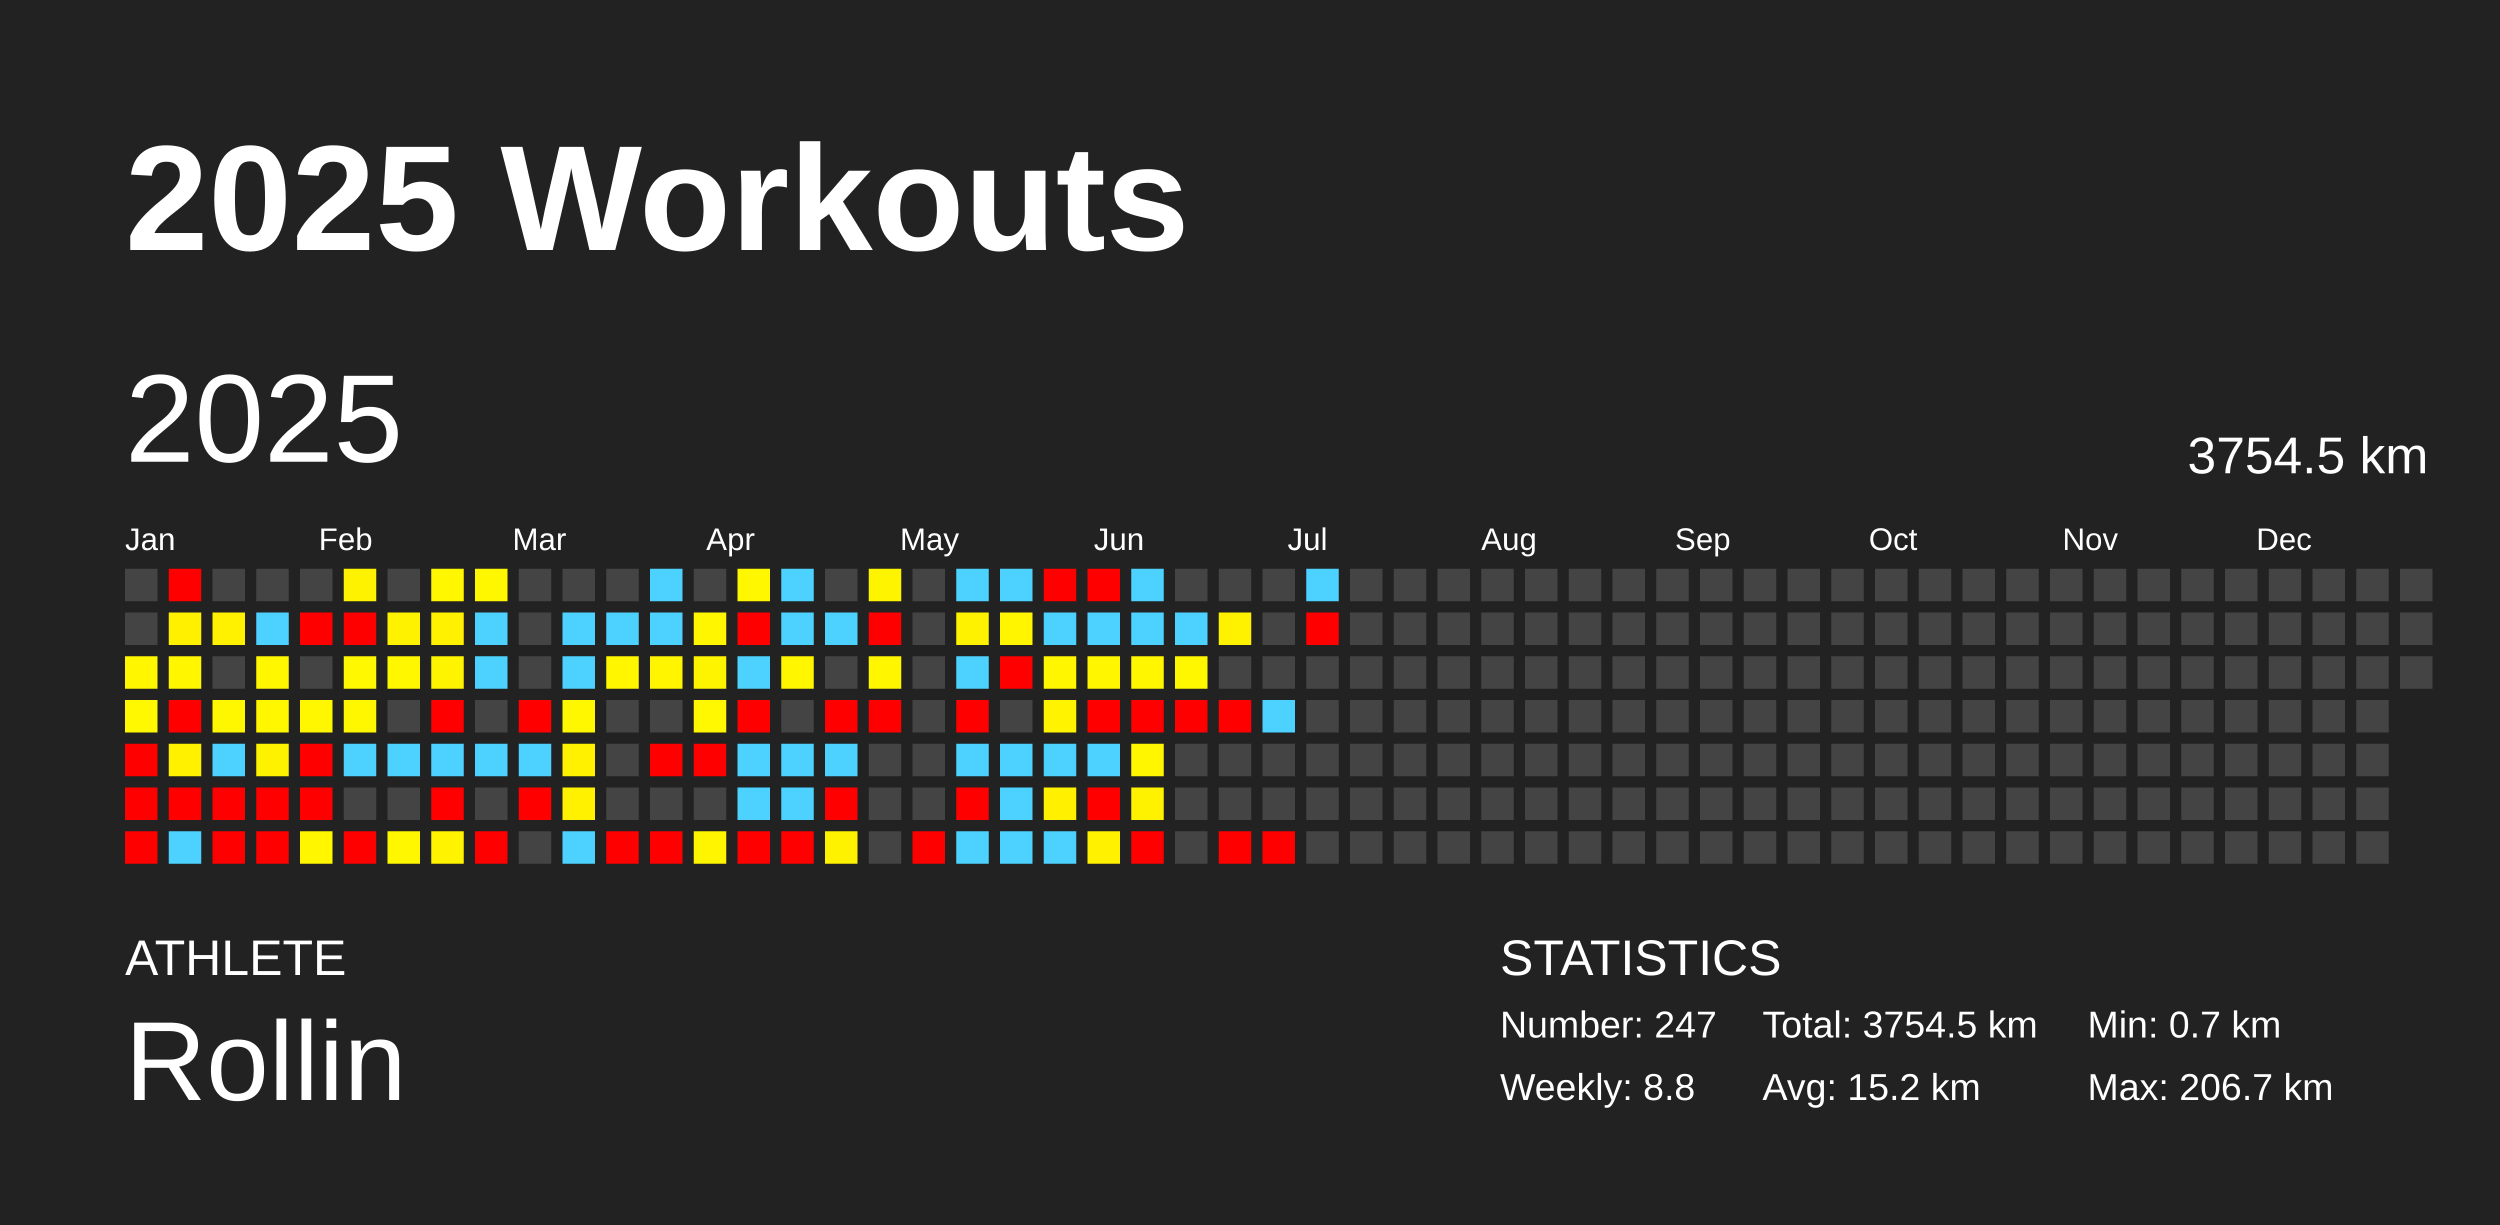
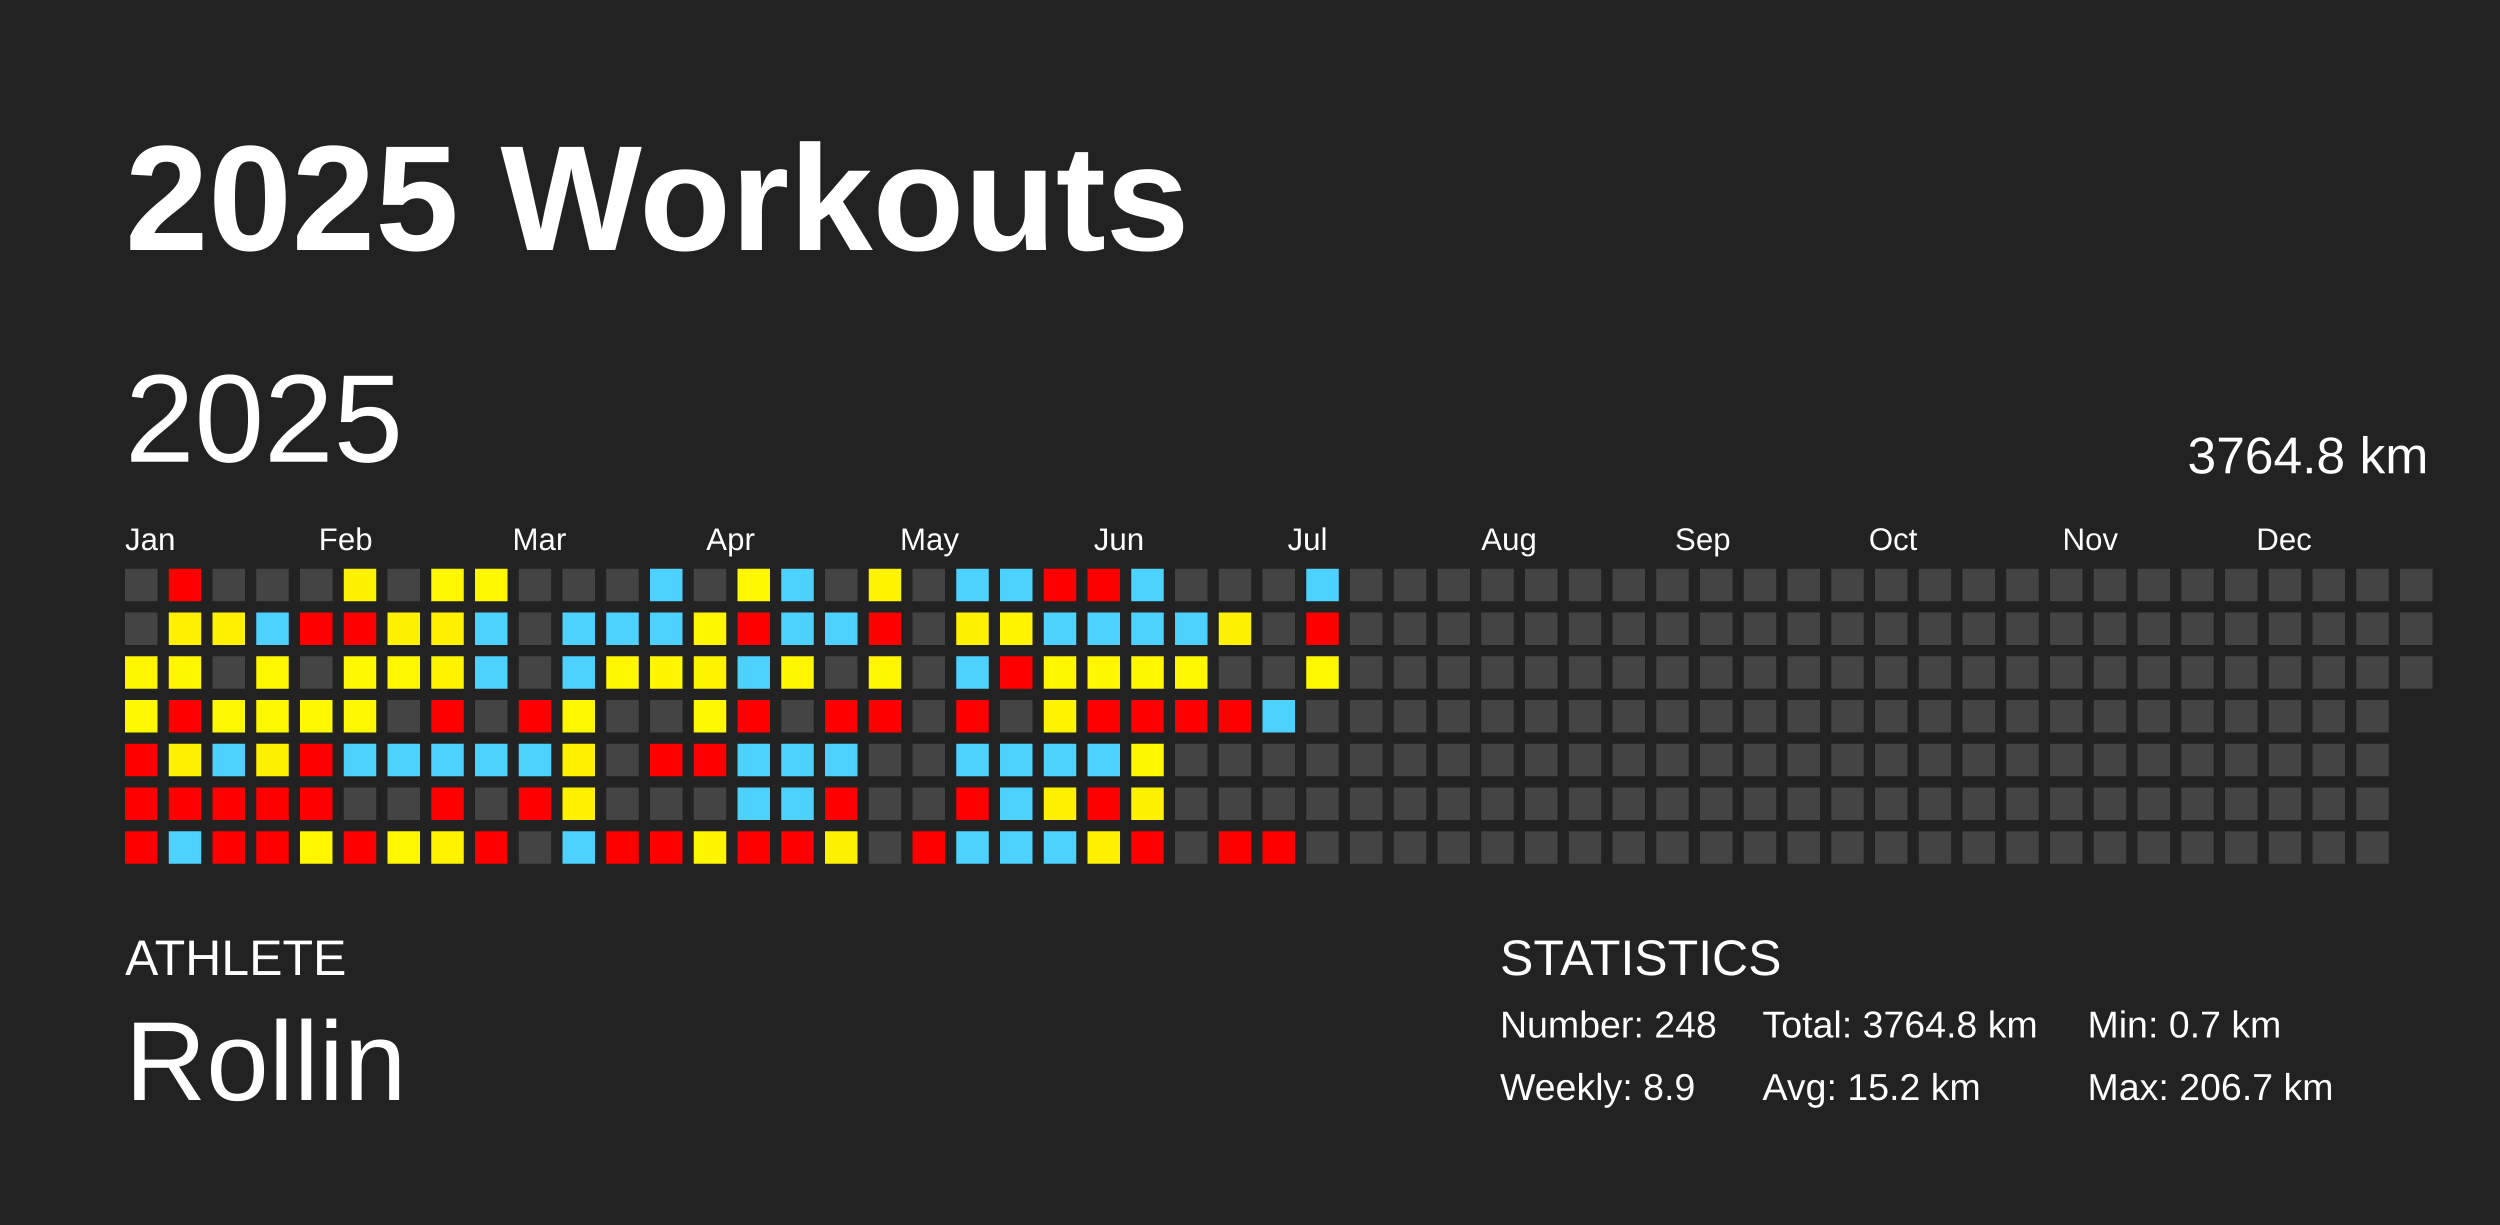
<svg xmlns="http://www.w3.org/2000/svg" baseProfile="full" height="98mm" version="1.1" viewBox="0,0,200,98" width="200mm">
  <defs />
  <rect fill="#222222" height="98" width="200" x="0" y="0" />
  <text fill="#FFFFFF" style="font-size:12px; font-family:Arial; font-weight:bold;" x="10" y="20">2025 Workouts</text>
  <text fill="#FFFFFF" style="font-size:4px; font-family:Arial" x="10" y="78">ATHLETE</text>
  <text fill="#FFFFFF" style="font-size:9px; font-family:Arial" x="10" y="88">Rollin</text>
  <text fill="#FFFFFF" style="font-size:4px; font-family:Arial" x="120" y="78">STATISTICS</text>
-   <text fill="#FFFFFF" style="font-size:3px; font-family:Arial" x="120" y="83">Number: 247</text>
-   <text fill="#FFFFFF" style="font-size:3px; font-family:Arial" x="120" y="88">Weekly: 8.8</text>
-   <text fill="#FFFFFF" style="font-size:3px; font-family:Arial" x="141" y="83">Total: 3754.5 km</text>
+   <text fill="#FFFFFF" style="font-size:3px; font-family:Arial" x="120" y="83">Number: 248</text>
+   <text fill="#FFFFFF" style="font-size:3px; font-family:Arial" x="120" y="88">Weekly: 8.9</text>
+   <text fill="#FFFFFF" style="font-size:3px; font-family:Arial" x="141" y="83">Total: 3764.8 km</text>
  <text fill="#FFFFFF" style="font-size:3px; font-family:Arial" x="141" y="88">Avg: 15.2 km</text>
  <text fill="#FFFFFF" style="font-size:3px; font-family:Arial" x="167" y="83">Min: 0.7 km</text>
  <text fill="#FFFFFF" style="font-size:3px; font-family:Arial" x="167" y="88">Max: 206.7 km</text>
  <text dominant-baseline="hanging" fill="#FFFFFF" style="font-size:10.0px; font-family:Arial;" x="10" y="30">2025</text>
-   <text dominant-baseline="hanging" fill="#FFFFFF" style="font-size:4.125px; font-family:Arial;" x="175" y="35">3754.5 km</text>
+   <text dominant-baseline="hanging" fill="#FFFFFF" style="font-size:4.125px; font-family:Arial;" x="175" y="35">3764.8 km</text>
  <text fill="#FFFFFF" style="font-size:2.5px; font-family:Arial" x="10.0" y="44">Jan</text>
  <text fill="#FFFFFF" style="font-size:2.5px; font-family:Arial" x="25.5" y="44">Feb</text>
  <text fill="#FFFFFF" style="font-size:2.5px; font-family:Arial" x="41.0" y="44">Mar</text>
  <text fill="#FFFFFF" style="font-size:2.5px; font-family:Arial" x="56.5" y="44">Apr</text>
  <text fill="#FFFFFF" style="font-size:2.5px; font-family:Arial" x="72.0" y="44">May</text>
  <text fill="#FFFFFF" style="font-size:2.5px; font-family:Arial" x="87.5" y="44">Jun</text>
  <text fill="#FFFFFF" style="font-size:2.5px; font-family:Arial" x="103.0" y="44">Jul</text>
  <text fill="#FFFFFF" style="font-size:2.5px; font-family:Arial" x="118.5" y="44">Aug</text>
  <text fill="#FFFFFF" style="font-size:2.5px; font-family:Arial" x="134.0" y="44">Sep</text>
  <text fill="#FFFFFF" style="font-size:2.5px; font-family:Arial" x="149.5" y="44">Oct</text>
  <text fill="#FFFFFF" style="font-size:2.5px; font-family:Arial" x="165.0" y="44">Nov</text>
  <text fill="#FFFFFF" style="font-size:2.5px; font-family:Arial" x="180.5" y="44">Dec</text>
  <rect fill="#444444" height="2.6" width="2.6" x="10.0" y="45.5" />
  <rect fill="#444444" height="2.6" width="2.6" x="10.0" y="49.0" />
  <rect fill="#fff600" height="2.6" width="2.6" x="10.0" y="52.5" />
  <rect fill="#fff800" height="2.6" width="2.6" x="10.0" y="56.0" />
  <rect fill="red" height="2.6" width="2.6" x="10.0" y="59.5" />
  <rect fill="red" height="2.6" width="2.6" x="10.0" y="63.0" />
  <rect fill="red" height="2.6" width="2.6" x="10.0" y="66.5" />
  <rect fill="red" height="2.6" width="2.6" x="13.5" y="45.5" />
  <rect fill="#fff000" height="2.6" width="2.6" x="13.5" y="49.0" />
  <rect fill="#fff600" height="2.6" width="2.6" x="13.5" y="52.5" />
  <rect fill="red" height="2.6" width="2.6" x="13.5" y="56.0" />
  <rect fill="#fff100" height="2.6" width="2.6" x="13.5" y="59.5" />
  <rect fill="red" height="2.6" width="2.6" x="13.5" y="63.0" />
  <rect fill="#4dd2ff" height="2.6" width="2.6" x="13.5" y="66.5" />
  <rect fill="#444444" height="2.6" width="2.6" x="17.0" y="45.5" />
  <rect fill="#fff100" height="2.6" width="2.6" x="17.0" y="49.0" />
  <rect fill="#444444" height="2.6" width="2.6" x="17.0" y="52.5" />
  <rect fill="#fff700" height="2.6" width="2.6" x="17.0" y="56.0" />
  <rect fill="#4dd2ff" height="2.6" width="2.6" x="17.0" y="59.5" />
  <rect fill="red" height="2.6" width="2.6" x="17.0" y="63.0" />
  <rect fill="red" height="2.6" width="2.6" x="17.0" y="66.5" />
  <rect fill="#444444" height="2.6" width="2.6" x="20.5" y="45.5" />
  <rect fill="#4dd2ff" height="2.6" width="2.6" x="20.5" y="49.0" />
  <rect fill="#fff700" height="2.6" width="2.6" x="20.5" y="52.5" />
  <rect fill="#fff700" height="2.6" width="2.6" x="20.5" y="56.0" />
  <rect fill="#fff200" height="2.6" width="2.6" x="20.5" y="59.5" />
  <rect fill="red" height="2.6" width="2.6" x="20.5" y="63.0" />
  <rect fill="red" height="2.6" width="2.6" x="20.5" y="66.5" />
  <rect fill="#444444" height="2.6" width="2.6" x="24.0" y="45.5" />
  <rect fill="red" height="2.6" width="2.6" x="24.0" y="49.0" />
  <rect fill="#444444" height="2.6" width="2.6" x="24.0" y="52.5" />
  <rect fill="#fff700" height="2.6" width="2.6" x="24.0" y="56.0" />
  <rect fill="red" height="2.6" width="2.6" x="24.0" y="59.5" />
  <rect fill="red" height="2.6" width="2.6" x="24.0" y="63.0" />
  <rect fill="#fff600" height="2.6" width="2.6" x="24.0" y="66.5" />
  <rect fill="#fff200" height="2.6" width="2.6" x="27.5" y="45.5" />
  <rect fill="red" height="2.6" width="2.6" x="27.5" y="49.0" />
  <rect fill="#fff800" height="2.6" width="2.6" x="27.5" y="52.5" />
  <rect fill="#fff700" height="2.6" width="2.6" x="27.5" y="56.0" />
  <rect fill="#4dd2ff" height="2.6" width="2.6" x="27.5" y="59.5" />
  <rect fill="#444444" height="2.6" width="2.6" x="27.5" y="63.0" />
  <rect fill="red" height="2.6" width="2.6" x="27.5" y="66.5" />
  <rect fill="#444444" height="2.6" width="2.6" x="31.0" y="45.5" />
  <rect fill="#fff200" height="2.6" width="2.6" x="31.0" y="49.0" />
  <rect fill="#fff700" height="2.6" width="2.6" x="31.0" y="52.5" />
  <rect fill="#444444" height="2.6" width="2.6" x="31.0" y="56.0" />
  <rect fill="#4dd2ff" height="2.6" width="2.6" x="31.0" y="59.5" />
  <rect fill="#444444" height="2.6" width="2.6" x="31.0" y="63.0" />
  <rect fill="#fff700" height="2.6" width="2.6" x="31.0" y="66.5" />
  <rect fill="#fff700" height="2.6" width="2.6" x="34.5" y="45.5" />
  <rect fill="#fff100" height="2.6" width="2.6" x="34.5" y="49.0" />
  <rect fill="#fff400" height="2.6" width="2.6" x="34.5" y="52.5" />
  <rect fill="red" height="2.6" width="2.6" x="34.5" y="56.0" />
  <rect fill="#4dd2ff" height="2.6" width="2.6" x="34.5" y="59.5" />
  <rect fill="red" height="2.6" width="2.6" x="34.5" y="63.0" />
  <rect fill="#fff300" height="2.6" width="2.6" x="34.5" y="66.5" />
  <rect fill="#fff700" height="2.6" width="2.6" x="38.0" y="45.5" />
  <rect fill="#4dd2ff" height="2.6" width="2.6" x="38.0" y="49.0" />
  <rect fill="#4dd2ff" height="2.6" width="2.6" x="38.0" y="52.5" />
  <rect fill="#444444" height="2.6" width="2.6" x="38.0" y="56.0" />
  <rect fill="#4dd2ff" height="2.6" width="2.6" x="38.0" y="59.5" />
  <rect fill="#444444" height="2.6" width="2.6" x="38.0" y="63.0" />
  <rect fill="red" height="2.6" width="2.6" x="38.0" y="66.5" />
  <rect fill="#444444" height="2.6" width="2.6" x="41.5" y="45.5" />
  <rect fill="#444444" height="2.6" width="2.6" x="41.5" y="49.0" />
  <rect fill="#444444" height="2.6" width="2.6" x="41.5" y="52.5" />
  <rect fill="red" height="2.6" width="2.6" x="41.5" y="56.0" />
  <rect fill="#4dd2ff" height="2.6" width="2.6" x="41.5" y="59.5" />
  <rect fill="red" height="2.6" width="2.6" x="41.5" y="63.0" />
  <rect fill="#444444" height="2.6" width="2.6" x="41.5" y="66.5" />
  <rect fill="#444444" height="2.6" width="2.6" x="45.0" y="45.5" />
  <rect fill="#4dd2ff" height="2.6" width="2.6" x="45.0" y="49.0" />
  <rect fill="#4dd2ff" height="2.6" width="2.6" x="45.0" y="52.5" />
  <rect fill="#fff700" height="2.6" width="2.6" x="45.0" y="56.0" />
  <rect fill="#fff100" height="2.6" width="2.6" x="45.0" y="59.5" />
  <rect fill="#fff100" height="2.6" width="2.6" x="45.0" y="63.0" />
  <rect fill="#4dd2ff" height="2.6" width="2.6" x="45.0" y="66.5" />
  <rect fill="#444444" height="2.6" width="2.6" x="48.5" y="45.5" />
  <rect fill="#4dd2ff" height="2.6" width="2.6" x="48.5" y="49.0" />
  <rect fill="#fff600" height="2.6" width="2.6" x="48.5" y="52.5" />
  <rect fill="#444444" height="2.6" width="2.6" x="48.5" y="56.0" />
  <rect fill="#444444" height="2.6" width="2.6" x="48.5" y="59.5" />
  <rect fill="#444444" height="2.6" width="2.6" x="48.5" y="63.0" />
  <rect fill="red" height="2.6" width="2.6" x="48.5" y="66.5" />
  <rect fill="#4dd2ff" height="2.6" width="2.6" x="52.0" y="45.5" />
  <rect fill="#4dd2ff" height="2.6" width="2.6" x="52.0" y="49.0" />
  <rect fill="#fff500" height="2.6" width="2.6" x="52.0" y="52.5" />
  <rect fill="#444444" height="2.6" width="2.6" x="52.0" y="56.0" />
  <rect fill="red" height="2.6" width="2.6" x="52.0" y="59.5" />
  <rect fill="#444444" height="2.6" width="2.6" x="52.0" y="63.0" />
  <rect fill="red" height="2.6" width="2.6" x="52.0" y="66.5" />
  <rect fill="#444444" height="2.6" width="2.6" x="55.5" y="45.5" />
  <rect fill="#fff600" height="2.6" width="2.6" x="55.5" y="49.0" />
  <rect fill="#fff400" height="2.6" width="2.6" x="55.5" y="52.5" />
  <rect fill="#fff800" height="2.6" width="2.6" x="55.5" y="56.0" />
  <rect fill="red" height="2.6" width="2.6" x="55.5" y="59.5" />
  <rect fill="#444444" height="2.6" width="2.6" x="55.5" y="63.0" />
  <rect fill="#fff500" height="2.6" width="2.6" x="55.5" y="66.5" />
  <rect fill="#fff700" height="2.6" width="2.6" x="59.0" y="45.5" />
  <rect fill="red" height="2.6" width="2.6" x="59.0" y="49.0" />
  <rect fill="#4dd2ff" height="2.6" width="2.6" x="59.0" y="52.5" />
  <rect fill="red" height="2.6" width="2.6" x="59.0" y="56.0" />
  <rect fill="#4dd2ff" height="2.6" width="2.6" x="59.0" y="59.5" />
  <rect fill="#4dd2ff" height="2.6" width="2.6" x="59.0" y="63.0" />
  <rect fill="red" height="2.6" width="2.6" x="59.0" y="66.5" />
  <rect fill="#4dd2ff" height="2.6" width="2.6" x="62.5" y="45.5" />
  <rect fill="#4dd2ff" height="2.6" width="2.6" x="62.5" y="49.0" />
  <rect fill="#fff600" height="2.6" width="2.6" x="62.5" y="52.5" />
  <rect fill="#444444" height="2.6" width="2.6" x="62.5" y="56.0" />
  <rect fill="#4dd2ff" height="2.6" width="2.6" x="62.5" y="59.5" />
  <rect fill="#4dd2ff" height="2.6" width="2.6" x="62.5" y="63.0" />
  <rect fill="red" height="2.6" width="2.6" x="62.5" y="66.5" />
  <rect fill="#444444" height="2.6" width="2.6" x="66.0" y="45.5" />
  <rect fill="#4dd2ff" height="2.6" width="2.6" x="66.0" y="49.0" />
  <rect fill="#444444" height="2.6" width="2.6" x="66.0" y="52.5" />
  <rect fill="red" height="2.6" width="2.6" x="66.0" y="56.0" />
  <rect fill="#4dd2ff" height="2.6" width="2.6" x="66.0" y="59.5" />
  <rect fill="red" height="2.6" width="2.6" x="66.0" y="63.0" />
  <rect fill="#fff200" height="2.6" width="2.6" x="66.0" y="66.5" />
  <rect fill="#fff400" height="2.6" width="2.6" x="69.5" y="45.5" />
  <rect fill="red" height="2.6" width="2.6" x="69.5" y="49.0" />
  <rect fill="#fff600" height="2.6" width="2.6" x="69.5" y="52.5" />
  <rect fill="red" height="2.6" width="2.6" x="69.5" y="56.0" />
  <rect fill="#444444" height="2.6" width="2.6" x="69.5" y="59.5" />
  <rect fill="#444444" height="2.6" width="2.6" x="69.5" y="63.0" />
  <rect fill="#444444" height="2.6" width="2.6" x="69.5" y="66.5" />
  <rect fill="#444444" height="2.6" width="2.6" x="73.0" y="45.5" />
  <rect fill="#444444" height="2.6" width="2.6" x="73.0" y="49.0" />
  <rect fill="#444444" height="2.6" width="2.6" x="73.0" y="52.5" />
  <rect fill="#444444" height="2.6" width="2.6" x="73.0" y="56.0" />
  <rect fill="#444444" height="2.6" width="2.6" x="73.0" y="59.5" />
  <rect fill="#444444" height="2.6" width="2.6" x="73.0" y="63.0" />
  <rect fill="red" height="2.6" width="2.6" x="73.0" y="66.5" />
  <rect fill="#4dd2ff" height="2.6" width="2.6" x="76.5" y="45.5" />
  <rect fill="#fff200" height="2.6" width="2.6" x="76.5" y="49.0" />
  <rect fill="#4dd2ff" height="2.6" width="2.6" x="76.5" y="52.5" />
  <rect fill="red" height="2.6" width="2.6" x="76.5" y="56.0" />
  <rect fill="#4dd2ff" height="2.6" width="2.6" x="76.5" y="59.5" />
  <rect fill="red" height="2.6" width="2.6" x="76.5" y="63.0" />
  <rect fill="#4dd2ff" height="2.6" width="2.6" x="76.5" y="66.5" />
  <rect fill="#4dd2ff" height="2.6" width="2.6" x="80.0" y="45.5" />
  <rect fill="#fff500" height="2.6" width="2.6" x="80.0" y="49.0" />
  <rect fill="red" height="2.6" width="2.6" x="80.0" y="52.5" />
  <rect fill="#444444" height="2.6" width="2.6" x="80.0" y="56.0" />
  <rect fill="#4dd2ff" height="2.6" width="2.6" x="80.0" y="59.5" />
  <rect fill="#4dd2ff" height="2.6" width="2.6" x="80.0" y="63.0" />
  <rect fill="#4dd2ff" height="2.6" width="2.6" x="80.0" y="66.5" />
  <rect fill="red" height="2.6" width="2.6" x="83.5" y="45.5" />
  <rect fill="#4dd2ff" height="2.6" width="2.6" x="83.5" y="49.0" />
  <rect fill="#fff600" height="2.6" width="2.6" x="83.5" y="52.5" />
  <rect fill="#fff300" height="2.6" width="2.6" x="83.5" y="56.0" />
  <rect fill="#4dd2ff" height="2.6" width="2.6" x="83.5" y="59.5" />
  <rect fill="#fff000" height="2.6" width="2.6" x="83.5" y="63.0" />
  <rect fill="#4dd2ff" height="2.6" width="2.6" x="83.5" y="66.5" />
  <rect fill="red" height="2.6" width="2.6" x="87.0" y="45.5" />
  <rect fill="#4dd2ff" height="2.6" width="2.6" x="87.0" y="49.0" />
  <rect fill="#fff600" height="2.6" width="2.6" x="87.0" y="52.5" />
  <rect fill="red" height="2.6" width="2.6" x="87.0" y="56.0" />
  <rect fill="#4dd2ff" height="2.6" width="2.6" x="87.0" y="59.5" />
  <rect fill="red" height="2.6" width="2.6" x="87.0" y="63.0" />
  <rect fill="#fff100" height="2.6" width="2.6" x="87.0" y="66.5" />
  <rect fill="#4dd2ff" height="2.6" width="2.6" x="90.5" y="45.5" />
  <rect fill="#4dd2ff" height="2.6" width="2.6" x="90.5" y="49.0" />
  <rect fill="#fff600" height="2.6" width="2.6" x="90.5" y="52.5" />
  <rect fill="red" height="2.6" width="2.6" x="90.5" y="56.0" />
  <rect fill="#fff600" height="2.6" width="2.6" x="90.5" y="59.5" />
  <rect fill="#fff200" height="2.6" width="2.6" x="90.5" y="63.0" />
  <rect fill="red" height="2.6" width="2.6" x="90.5" y="66.5" />
  <rect fill="#444444" height="2.6" width="2.6" x="94.0" y="45.5" />
  <rect fill="#4dd2ff" height="2.6" width="2.6" x="94.0" y="49.0" />
  <rect fill="#fff700" height="2.6" width="2.6" x="94.0" y="52.5" />
  <rect fill="red" height="2.6" width="2.6" x="94.0" y="56.0" />
  <rect fill="#444444" height="2.6" width="2.6" x="94.0" y="59.5" />
  <rect fill="#444444" height="2.6" width="2.6" x="94.0" y="63.0" />
  <rect fill="#444444" height="2.6" width="2.6" x="94.0" y="66.5" />
  <rect fill="#444444" height="2.6" width="2.6" x="97.5" y="45.5" />
  <rect fill="#fff200" height="2.6" width="2.6" x="97.5" y="49.0" />
  <rect fill="#444444" height="2.6" width="2.6" x="97.5" y="52.5" />
  <rect fill="red" height="2.6" width="2.6" x="97.5" y="56.0" />
  <rect fill="#444444" height="2.6" width="2.6" x="97.5" y="59.5" />
  <rect fill="#444444" height="2.6" width="2.6" x="97.5" y="63.0" />
  <rect fill="red" height="2.6" width="2.6" x="97.5" y="66.5" />
  <rect fill="#444444" height="2.6" width="2.6" x="101.0" y="45.5" />
  <rect fill="#444444" height="2.6" width="2.6" x="101.0" y="49.0" />
  <rect fill="#444444" height="2.6" width="2.6" x="101.0" y="52.5" />
  <rect fill="#4dd2ff" height="2.6" width="2.6" x="101.0" y="56.0" />
  <rect fill="#444444" height="2.6" width="2.6" x="101.0" y="59.5" />
  <rect fill="#444444" height="2.6" width="2.6" x="101.0" y="63.0" />
  <rect fill="red" height="2.6" width="2.6" x="101.0" y="66.5" />
  <rect fill="#4dd2ff" height="2.6" width="2.6" x="104.5" y="45.5" />
  <rect fill="red" height="2.6" width="2.6" x="104.5" y="49.0" />
-   <rect fill="#444444" height="2.6" width="2.6" x="104.5" y="52.5" />
+   <rect fill="#fff700" height="2.6" width="2.6" x="104.5" y="52.5" />
  <rect fill="#444444" height="2.6" width="2.6" x="104.5" y="56.0" />
  <rect fill="#444444" height="2.6" width="2.6" x="104.5" y="59.5" />
  <rect fill="#444444" height="2.6" width="2.6" x="104.5" y="63.0" />
  <rect fill="#444444" height="2.6" width="2.6" x="104.5" y="66.5" />
  <rect fill="#444444" height="2.6" width="2.6" x="108.0" y="45.5" />
  <rect fill="#444444" height="2.6" width="2.6" x="108.0" y="49.0" />
  <rect fill="#444444" height="2.6" width="2.6" x="108.0" y="52.5" />
  <rect fill="#444444" height="2.6" width="2.6" x="108.0" y="56.0" />
  <rect fill="#444444" height="2.6" width="2.6" x="108.0" y="59.5" />
  <rect fill="#444444" height="2.6" width="2.6" x="108.0" y="63.0" />
  <rect fill="#444444" height="2.6" width="2.6" x="108.0" y="66.5" />
  <rect fill="#444444" height="2.6" width="2.6" x="111.5" y="45.5" />
  <rect fill="#444444" height="2.6" width="2.6" x="111.5" y="49.0" />
  <rect fill="#444444" height="2.6" width="2.6" x="111.5" y="52.5" />
  <rect fill="#444444" height="2.6" width="2.6" x="111.5" y="56.0" />
  <rect fill="#444444" height="2.6" width="2.6" x="111.5" y="59.5" />
  <rect fill="#444444" height="2.6" width="2.6" x="111.5" y="63.0" />
  <rect fill="#444444" height="2.6" width="2.6" x="111.5" y="66.5" />
  <rect fill="#444444" height="2.6" width="2.6" x="115.0" y="45.5" />
  <rect fill="#444444" height="2.6" width="2.6" x="115.0" y="49.0" />
  <rect fill="#444444" height="2.6" width="2.6" x="115.0" y="52.5" />
  <rect fill="#444444" height="2.6" width="2.6" x="115.0" y="56.0" />
  <rect fill="#444444" height="2.6" width="2.6" x="115.0" y="59.5" />
  <rect fill="#444444" height="2.6" width="2.6" x="115.0" y="63.0" />
  <rect fill="#444444" height="2.6" width="2.6" x="115.0" y="66.5" />
  <rect fill="#444444" height="2.6" width="2.6" x="118.5" y="45.5" />
  <rect fill="#444444" height="2.6" width="2.6" x="118.5" y="49.0" />
  <rect fill="#444444" height="2.6" width="2.6" x="118.5" y="52.5" />
  <rect fill="#444444" height="2.6" width="2.6" x="118.5" y="56.0" />
  <rect fill="#444444" height="2.6" width="2.6" x="118.5" y="59.5" />
  <rect fill="#444444" height="2.6" width="2.6" x="118.5" y="63.0" />
  <rect fill="#444444" height="2.6" width="2.6" x="118.5" y="66.5" />
  <rect fill="#444444" height="2.6" width="2.6" x="122.0" y="45.5" />
  <rect fill="#444444" height="2.6" width="2.6" x="122.0" y="49.0" />
  <rect fill="#444444" height="2.6" width="2.6" x="122.0" y="52.5" />
  <rect fill="#444444" height="2.6" width="2.6" x="122.0" y="56.0" />
  <rect fill="#444444" height="2.6" width="2.6" x="122.0" y="59.5" />
  <rect fill="#444444" height="2.6" width="2.6" x="122.0" y="63.0" />
  <rect fill="#444444" height="2.6" width="2.6" x="122.0" y="66.5" />
  <rect fill="#444444" height="2.6" width="2.6" x="125.5" y="45.5" />
  <rect fill="#444444" height="2.6" width="2.6" x="125.5" y="49.0" />
  <rect fill="#444444" height="2.6" width="2.6" x="125.5" y="52.5" />
  <rect fill="#444444" height="2.6" width="2.6" x="125.5" y="56.0" />
  <rect fill="#444444" height="2.6" width="2.6" x="125.5" y="59.5" />
  <rect fill="#444444" height="2.6" width="2.6" x="125.5" y="63.0" />
  <rect fill="#444444" height="2.6" width="2.6" x="125.5" y="66.5" />
  <rect fill="#444444" height="2.6" width="2.6" x="129.0" y="45.5" />
  <rect fill="#444444" height="2.6" width="2.6" x="129.0" y="49.0" />
  <rect fill="#444444" height="2.6" width="2.6" x="129.0" y="52.5" />
  <rect fill="#444444" height="2.6" width="2.6" x="129.0" y="56.0" />
  <rect fill="#444444" height="2.6" width="2.6" x="129.0" y="59.5" />
  <rect fill="#444444" height="2.6" width="2.6" x="129.0" y="63.0" />
  <rect fill="#444444" height="2.6" width="2.6" x="129.0" y="66.5" />
  <rect fill="#444444" height="2.6" width="2.6" x="132.5" y="45.5" />
  <rect fill="#444444" height="2.6" width="2.6" x="132.5" y="49.0" />
  <rect fill="#444444" height="2.6" width="2.6" x="132.5" y="52.5" />
  <rect fill="#444444" height="2.6" width="2.6" x="132.5" y="56.0" />
  <rect fill="#444444" height="2.6" width="2.6" x="132.5" y="59.5" />
  <rect fill="#444444" height="2.6" width="2.6" x="132.5" y="63.0" />
  <rect fill="#444444" height="2.6" width="2.6" x="132.5" y="66.5" />
  <rect fill="#444444" height="2.6" width="2.6" x="136.0" y="45.5" />
  <rect fill="#444444" height="2.6" width="2.6" x="136.0" y="49.0" />
  <rect fill="#444444" height="2.6" width="2.6" x="136.0" y="52.5" />
  <rect fill="#444444" height="2.6" width="2.6" x="136.0" y="56.0" />
  <rect fill="#444444" height="2.6" width="2.6" x="136.0" y="59.5" />
  <rect fill="#444444" height="2.6" width="2.6" x="136.0" y="63.0" />
  <rect fill="#444444" height="2.6" width="2.6" x="136.0" y="66.5" />
  <rect fill="#444444" height="2.6" width="2.6" x="139.5" y="45.5" />
  <rect fill="#444444" height="2.6" width="2.6" x="139.5" y="49.0" />
  <rect fill="#444444" height="2.6" width="2.6" x="139.5" y="52.5" />
  <rect fill="#444444" height="2.6" width="2.6" x="139.5" y="56.0" />
  <rect fill="#444444" height="2.6" width="2.6" x="139.5" y="59.5" />
  <rect fill="#444444" height="2.6" width="2.6" x="139.5" y="63.0" />
  <rect fill="#444444" height="2.6" width="2.6" x="139.5" y="66.5" />
  <rect fill="#444444" height="2.6" width="2.6" x="143.0" y="45.5" />
  <rect fill="#444444" height="2.6" width="2.6" x="143.0" y="49.0" />
  <rect fill="#444444" height="2.6" width="2.6" x="143.0" y="52.5" />
  <rect fill="#444444" height="2.6" width="2.6" x="143.0" y="56.0" />
  <rect fill="#444444" height="2.6" width="2.6" x="143.0" y="59.5" />
  <rect fill="#444444" height="2.6" width="2.6" x="143.0" y="63.0" />
  <rect fill="#444444" height="2.6" width="2.6" x="143.0" y="66.5" />
  <rect fill="#444444" height="2.6" width="2.6" x="146.5" y="45.5" />
  <rect fill="#444444" height="2.6" width="2.6" x="146.5" y="49.0" />
  <rect fill="#444444" height="2.6" width="2.6" x="146.5" y="52.5" />
  <rect fill="#444444" height="2.6" width="2.6" x="146.5" y="56.0" />
  <rect fill="#444444" height="2.6" width="2.6" x="146.5" y="59.5" />
  <rect fill="#444444" height="2.6" width="2.6" x="146.5" y="63.0" />
  <rect fill="#444444" height="2.6" width="2.6" x="146.5" y="66.5" />
  <rect fill="#444444" height="2.6" width="2.6" x="150.0" y="45.5" />
  <rect fill="#444444" height="2.6" width="2.6" x="150.0" y="49.0" />
  <rect fill="#444444" height="2.6" width="2.6" x="150.0" y="52.5" />
  <rect fill="#444444" height="2.6" width="2.6" x="150.0" y="56.0" />
  <rect fill="#444444" height="2.6" width="2.6" x="150.0" y="59.5" />
  <rect fill="#444444" height="2.6" width="2.6" x="150.0" y="63.0" />
  <rect fill="#444444" height="2.6" width="2.6" x="150.0" y="66.5" />
  <rect fill="#444444" height="2.6" width="2.6" x="153.5" y="45.5" />
  <rect fill="#444444" height="2.6" width="2.6" x="153.5" y="49.0" />
  <rect fill="#444444" height="2.6" width="2.6" x="153.5" y="52.5" />
  <rect fill="#444444" height="2.6" width="2.6" x="153.5" y="56.0" />
  <rect fill="#444444" height="2.6" width="2.6" x="153.5" y="59.5" />
  <rect fill="#444444" height="2.6" width="2.6" x="153.5" y="63.0" />
  <rect fill="#444444" height="2.6" width="2.6" x="153.5" y="66.5" />
  <rect fill="#444444" height="2.6" width="2.6" x="157.0" y="45.5" />
  <rect fill="#444444" height="2.6" width="2.6" x="157.0" y="49.0" />
  <rect fill="#444444" height="2.6" width="2.6" x="157.0" y="52.5" />
  <rect fill="#444444" height="2.6" width="2.6" x="157.0" y="56.0" />
  <rect fill="#444444" height="2.6" width="2.6" x="157.0" y="59.5" />
  <rect fill="#444444" height="2.6" width="2.6" x="157.0" y="63.0" />
  <rect fill="#444444" height="2.6" width="2.6" x="157.0" y="66.5" />
  <rect fill="#444444" height="2.6" width="2.6" x="160.5" y="45.5" />
  <rect fill="#444444" height="2.6" width="2.6" x="160.5" y="49.0" />
  <rect fill="#444444" height="2.6" width="2.6" x="160.5" y="52.5" />
  <rect fill="#444444" height="2.6" width="2.6" x="160.5" y="56.0" />
  <rect fill="#444444" height="2.6" width="2.6" x="160.5" y="59.5" />
  <rect fill="#444444" height="2.6" width="2.6" x="160.5" y="63.0" />
  <rect fill="#444444" height="2.6" width="2.6" x="160.5" y="66.5" />
  <rect fill="#444444" height="2.6" width="2.6" x="164.0" y="45.5" />
  <rect fill="#444444" height="2.6" width="2.6" x="164.0" y="49.0" />
  <rect fill="#444444" height="2.6" width="2.6" x="164.0" y="52.5" />
  <rect fill="#444444" height="2.6" width="2.6" x="164.0" y="56.0" />
  <rect fill="#444444" height="2.6" width="2.6" x="164.0" y="59.5" />
  <rect fill="#444444" height="2.6" width="2.6" x="164.0" y="63.0" />
  <rect fill="#444444" height="2.6" width="2.6" x="164.0" y="66.5" />
  <rect fill="#444444" height="2.6" width="2.6" x="167.5" y="45.5" />
  <rect fill="#444444" height="2.6" width="2.6" x="167.5" y="49.0" />
  <rect fill="#444444" height="2.6" width="2.6" x="167.5" y="52.5" />
  <rect fill="#444444" height="2.6" width="2.6" x="167.5" y="56.0" />
  <rect fill="#444444" height="2.6" width="2.6" x="167.5" y="59.5" />
  <rect fill="#444444" height="2.6" width="2.6" x="167.5" y="63.0" />
  <rect fill="#444444" height="2.6" width="2.6" x="167.5" y="66.5" />
  <rect fill="#444444" height="2.6" width="2.6" x="171.0" y="45.5" />
  <rect fill="#444444" height="2.6" width="2.6" x="171.0" y="49.0" />
  <rect fill="#444444" height="2.6" width="2.6" x="171.0" y="52.5" />
  <rect fill="#444444" height="2.6" width="2.6" x="171.0" y="56.0" />
  <rect fill="#444444" height="2.6" width="2.6" x="171.0" y="59.5" />
  <rect fill="#444444" height="2.6" width="2.6" x="171.0" y="63.0" />
  <rect fill="#444444" height="2.6" width="2.6" x="171.0" y="66.5" />
  <rect fill="#444444" height="2.6" width="2.6" x="174.5" y="45.5" />
  <rect fill="#444444" height="2.6" width="2.6" x="174.5" y="49.0" />
  <rect fill="#444444" height="2.6" width="2.6" x="174.5" y="52.5" />
  <rect fill="#444444" height="2.6" width="2.6" x="174.5" y="56.0" />
  <rect fill="#444444" height="2.6" width="2.6" x="174.5" y="59.5" />
  <rect fill="#444444" height="2.6" width="2.6" x="174.5" y="63.0" />
  <rect fill="#444444" height="2.6" width="2.6" x="174.5" y="66.5" />
  <rect fill="#444444" height="2.6" width="2.6" x="178.0" y="45.5" />
  <rect fill="#444444" height="2.6" width="2.6" x="178.0" y="49.0" />
  <rect fill="#444444" height="2.6" width="2.6" x="178.0" y="52.5" />
  <rect fill="#444444" height="2.6" width="2.6" x="178.0" y="56.0" />
  <rect fill="#444444" height="2.6" width="2.6" x="178.0" y="59.5" />
  <rect fill="#444444" height="2.6" width="2.6" x="178.0" y="63.0" />
  <rect fill="#444444" height="2.6" width="2.6" x="178.0" y="66.5" />
  <rect fill="#444444" height="2.6" width="2.6" x="181.5" y="45.5" />
  <rect fill="#444444" height="2.6" width="2.6" x="181.5" y="49.0" />
  <rect fill="#444444" height="2.6" width="2.6" x="181.5" y="52.5" />
  <rect fill="#444444" height="2.6" width="2.6" x="181.5" y="56.0" />
  <rect fill="#444444" height="2.6" width="2.6" x="181.5" y="59.5" />
  <rect fill="#444444" height="2.6" width="2.6" x="181.5" y="63.0" />
  <rect fill="#444444" height="2.6" width="2.6" x="181.5" y="66.5" />
  <rect fill="#444444" height="2.6" width="2.6" x="185.0" y="45.5" />
  <rect fill="#444444" height="2.6" width="2.6" x="185.0" y="49.0" />
  <rect fill="#444444" height="2.6" width="2.6" x="185.0" y="52.5" />
  <rect fill="#444444" height="2.6" width="2.6" x="185.0" y="56.0" />
  <rect fill="#444444" height="2.6" width="2.6" x="185.0" y="59.5" />
  <rect fill="#444444" height="2.6" width="2.6" x="185.0" y="63.0" />
  <rect fill="#444444" height="2.6" width="2.6" x="185.0" y="66.5" />
  <rect fill="#444444" height="2.6" width="2.6" x="188.5" y="45.5" />
  <rect fill="#444444" height="2.6" width="2.6" x="188.5" y="49.0" />
  <rect fill="#444444" height="2.6" width="2.6" x="188.5" y="52.5" />
  <rect fill="#444444" height="2.6" width="2.6" x="188.5" y="56.0" />
  <rect fill="#444444" height="2.6" width="2.6" x="188.5" y="59.5" />
  <rect fill="#444444" height="2.6" width="2.6" x="188.5" y="63.0" />
  <rect fill="#444444" height="2.6" width="2.6" x="188.5" y="66.5" />
  <rect fill="#444444" height="2.6" width="2.6" x="192.0" y="45.5" />
  <rect fill="#444444" height="2.6" width="2.6" x="192.0" y="49.0" />
  <rect fill="#444444" height="2.6" width="2.6" x="192.0" y="52.5" />
</svg>
